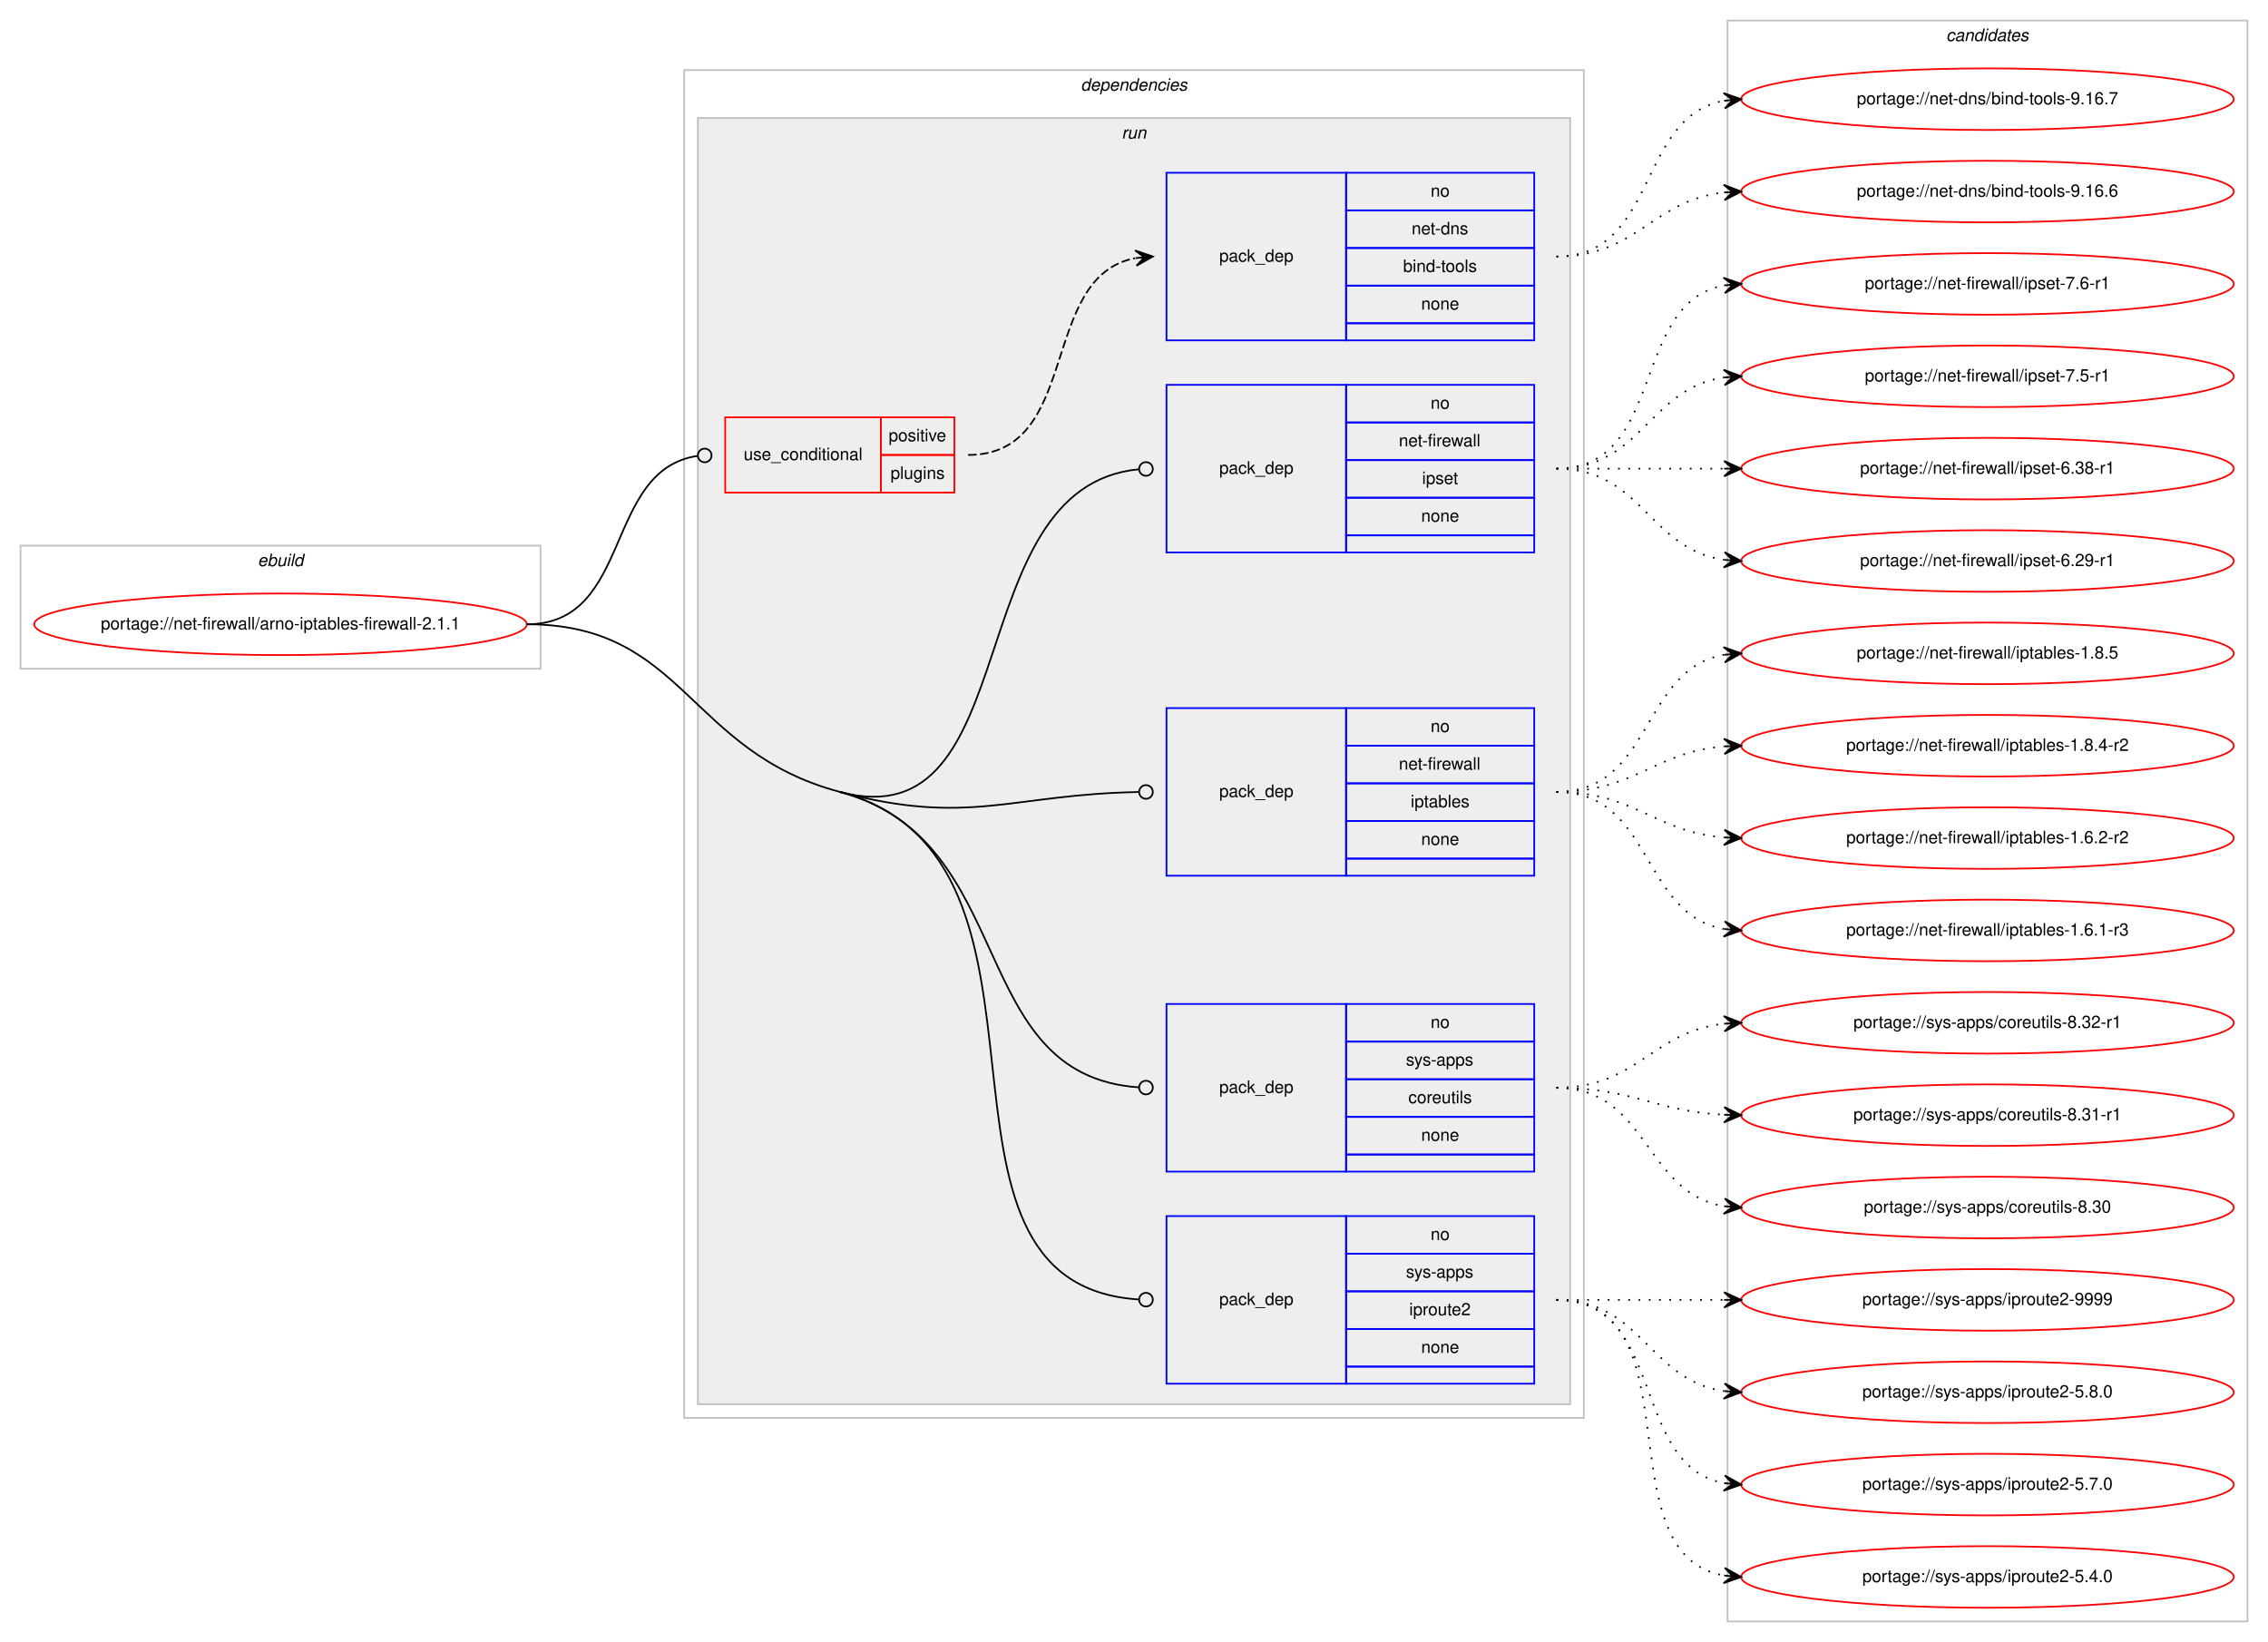
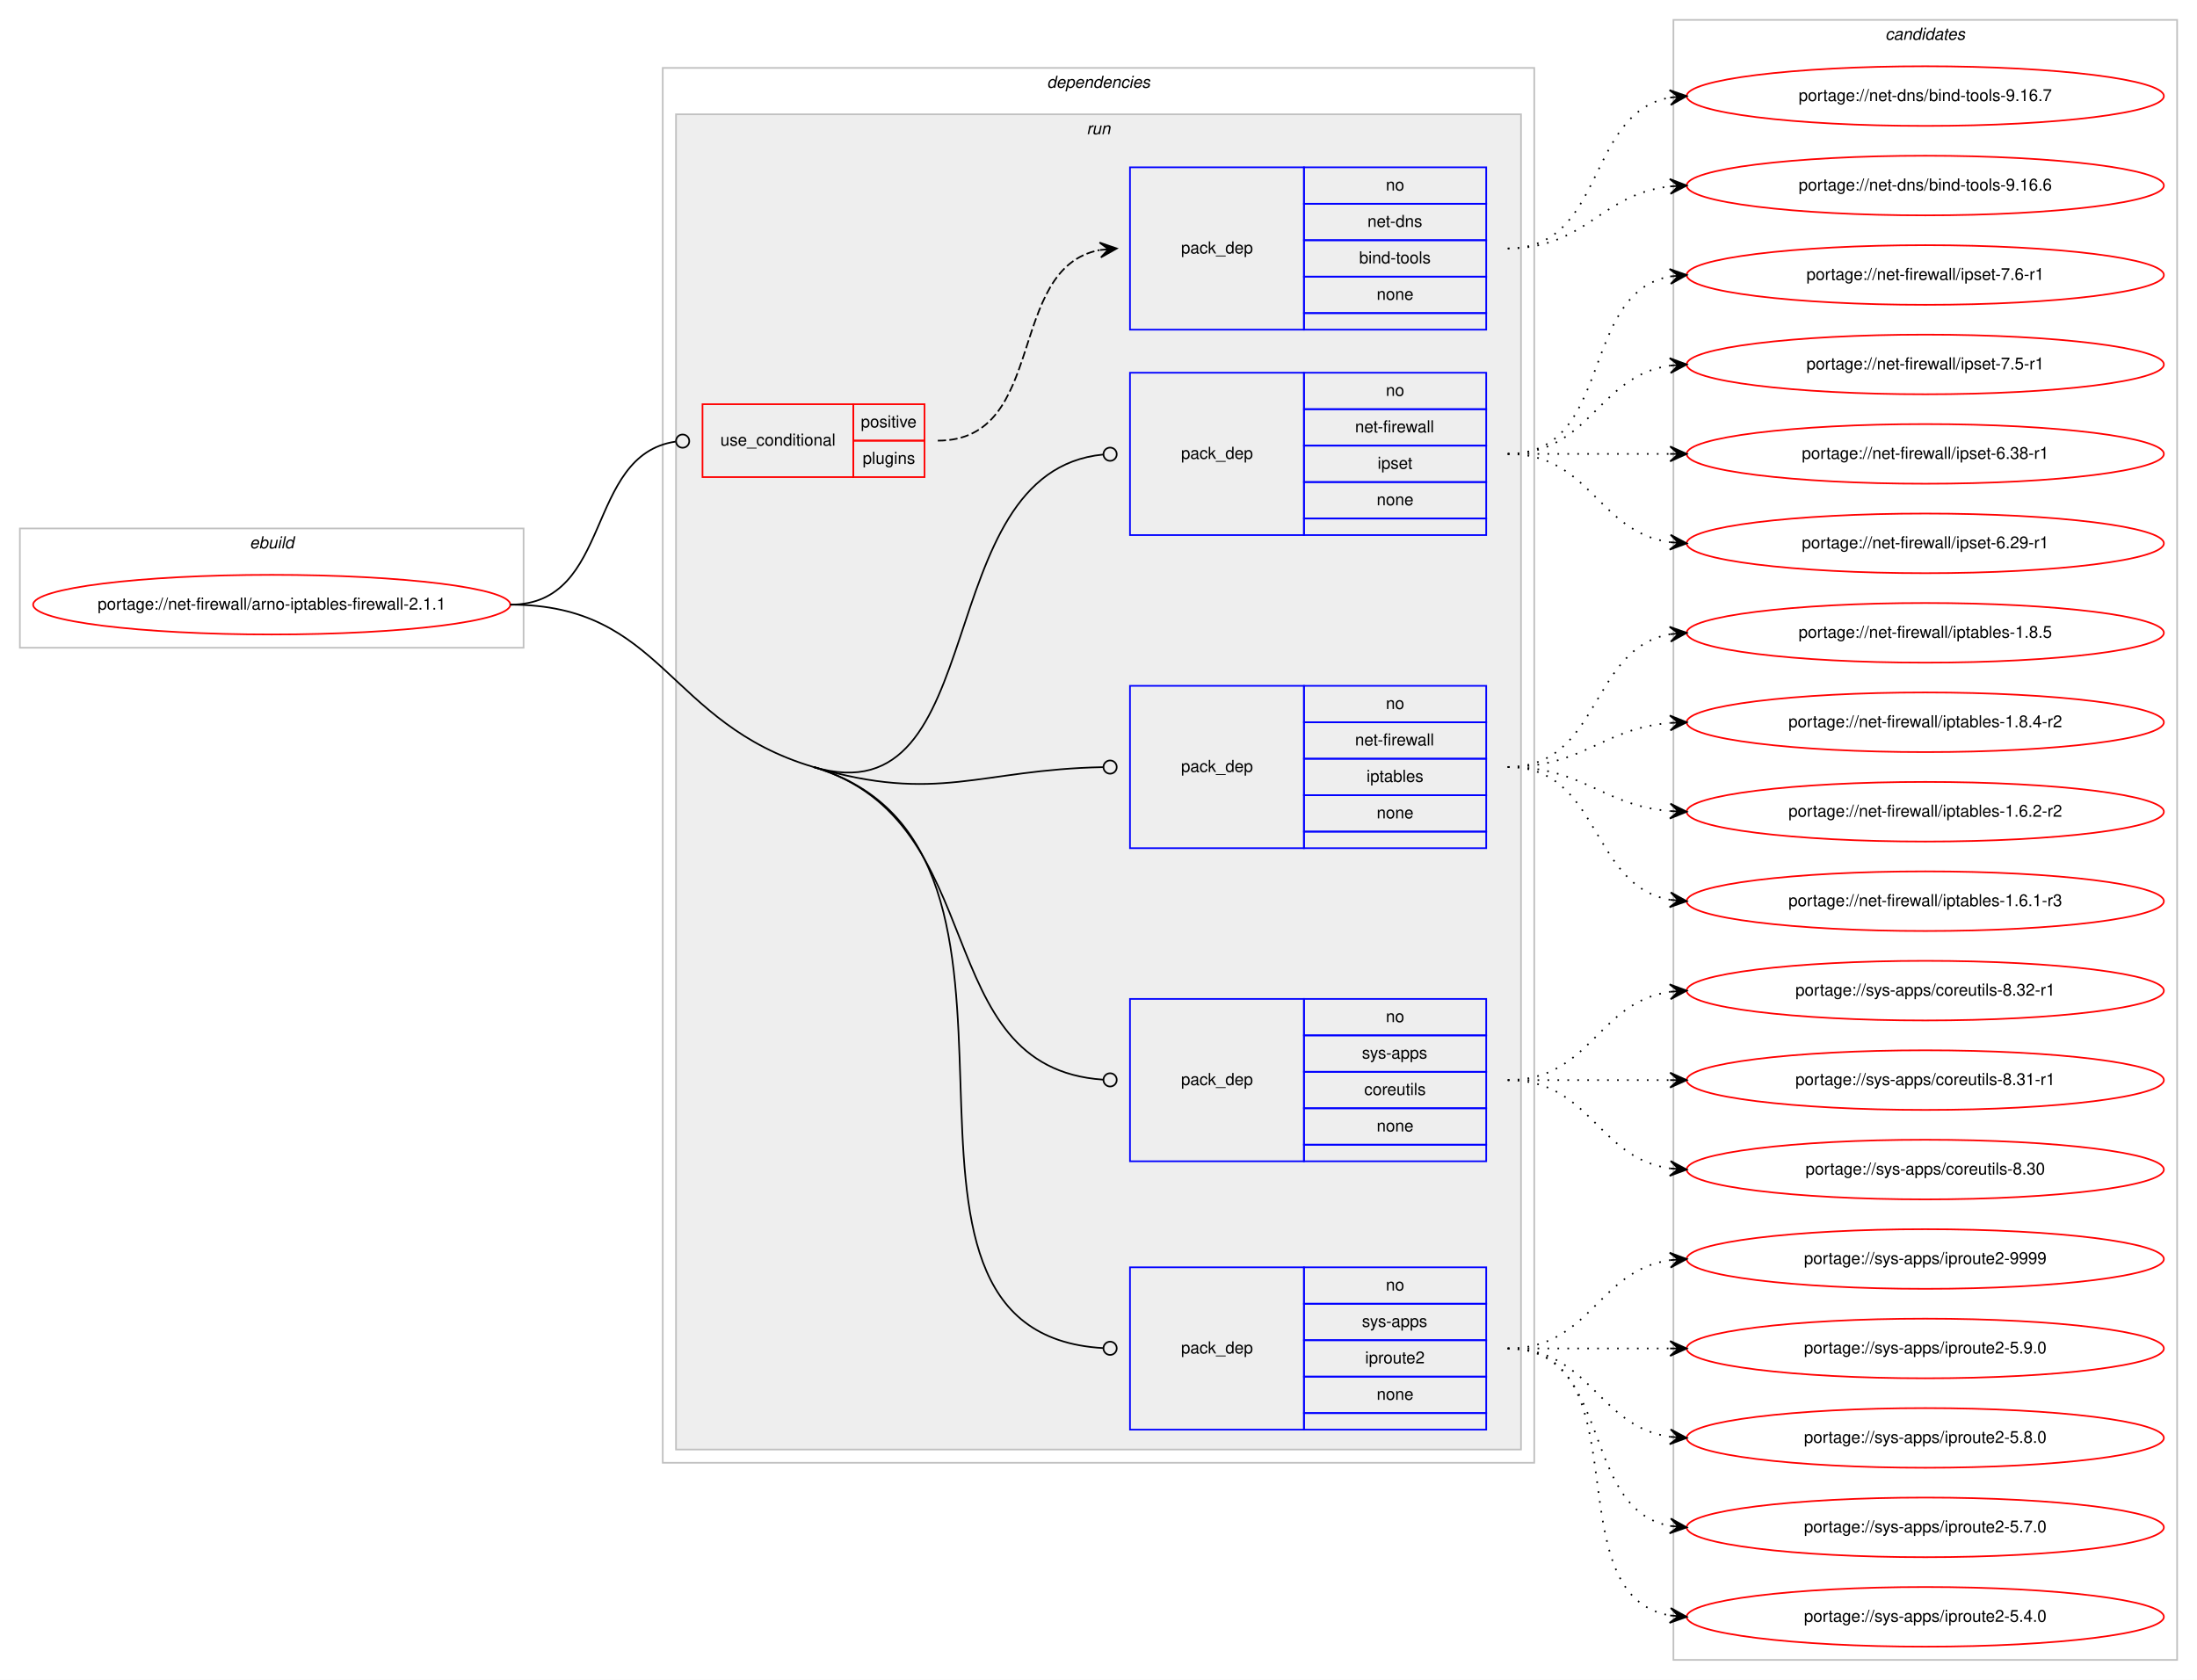
- <svg xmlns="http://www.w3.org/2000/svg" xmlns:xlink="http://www.w3.org/1999/xlink" width="1326pt" height="960pt" viewBox="0.00 0.00 1326.00 960.00">
-   <g id="graph0" class="graph" transform="scale(1 1) rotate(0) translate(4 956)">
-     <polygon fill="#ffffff" stroke="transparent" points="-4,4 -4,-956 1322,-956 1322,4 -4,4" />
+ <svg xmlns="http://www.w3.org/2000/svg" xmlns:xlink="http://www.w3.org/1999/xlink" width="1326pt" height="1014pt" viewBox="0.00 0.00 1326.00 1014.00">
+   <g id="graph0" class="graph" transform="scale(1 1) rotate(0) translate(4 1010)">
+     <polygon fill="#ffffff" stroke="transparent" points="-4,4 -4,-1010 1322,-1010 1322,4 -4,4" />
    <g id="clust1" class="cluster">
-       <polygon fill="none" stroke="#c0c0c0" points="8,-565 8,-637 312,-637 312,-565 8,-565" />
-       <text text-anchor="start" x="146.663" y="-625" font-family="Helvetica,sans-Serif" font-style="italic" font-size="10.00" fill="#000000">ebuild</text>
+       <polygon fill="none" stroke="#c0c0c0" points="8,-619 8,-691 312,-691 312,-619 8,-619" />
+       <text text-anchor="start" x="146.663" y="-679" font-family="Helvetica,sans-Serif" font-style="italic" font-size="10.00" fill="#000000">ebuild</text>
    </g>
    <g id="clust2" class="cluster">
-       <polygon fill="none" stroke="#c0c0c0" points="396,-127 396,-915 922,-915 922,-127 396,-127" />
-       <text text-anchor="start" x="627.875" y="-903" font-family="Helvetica,sans-Serif" font-style="italic" font-size="10.00" fill="#000000">dependencies</text>
+       <polygon fill="none" stroke="#c0c0c0" points="396,-127 396,-969 922,-969 922,-127 396,-127" />
+       <text text-anchor="start" x="627.875" y="-957" font-family="Helvetica,sans-Serif" font-style="italic" font-size="10.00" fill="#000000">dependencies</text>
    </g>
    <g id="clust5" class="cluster">
-       <polygon fill="#eeeeee" stroke="#c0c0c0" points="404,-135 404,-887 914,-887 914,-135 404,-135" />
-       <text text-anchor="start" x="651.777" y="-875" font-family="Helvetica,sans-Serif" font-style="italic" font-size="10.00" fill="#000000">run</text>
+       <polygon fill="#eeeeee" stroke="#c0c0c0" points="404,-135 404,-941 914,-941 914,-135 404,-135" />
+       <text text-anchor="start" x="651.777" y="-929" font-family="Helvetica,sans-Serif" font-style="italic" font-size="10.00" fill="#000000">run</text>
    </g>
    <g id="clust12" class="cluster">
-       <polygon fill="none" stroke="#c0c0c0" points="1006,-8 1006,-944 1310,-944 1310,-8 1006,-8" />
-       <text text-anchor="start" x="1133.824" y="-932" font-family="Helvetica,sans-Serif" font-style="italic" font-size="10.00" fill="#000000">candidates</text>
+       <polygon fill="none" stroke="#c0c0c0" points="1006,-8 1006,-998 1310,-998 1310,-8 1006,-8" />
+       <text text-anchor="start" x="1133.824" y="-986" font-family="Helvetica,sans-Serif" font-style="italic" font-size="10.00" fill="#000000">candidates</text>
    </g>
    <g id="node1" class="node">
      <g id="a_node1">
        <a xlink:href="../net-firewall/arno-iptables-firewall-2.1.1.svg" xlink:title="portage://net-firewall/arno-iptables-firewall-2.1.1">
-           <ellipse fill="none" stroke="#ff0000" cx="160" cy="-591" rx="144" ry="18" />
-           <text text-anchor="middle" x="160" y="-588" font-family="Helvetica,sans-Serif" font-size="10.00" fill="#000000">portage://net-firewall/arno-iptables-firewall-2.1.1</text>
+           <ellipse fill="none" stroke="#ff0000" cx="160" cy="-645" rx="144" ry="18" />
+           <text text-anchor="middle" x="160" y="-642" font-family="Helvetica,sans-Serif" font-size="10.00" fill="#000000">portage://net-firewall/arno-iptables-firewall-2.1.1</text>
        </a>
      </g>
    </g>
    <g id="node2" class="node">
-       <polygon fill="none" stroke="#ff0000" points="420,-668 420,-712 511,-712 511,-668 420,-668" />
-       <text text-anchor="start" x="430.767" y="-687" font-family="Helvetica,sans-Serif" font-size="10.00" fill="#000000">use_conditional</text>
-       <polygon fill="none" stroke="#ff0000" points="511,-690 511,-712 554,-712 554,-690 511,-690" />
-       <text text-anchor="start" x="515.553" y="-698" font-family="Helvetica,sans-Serif" font-size="10.00" fill="#000000">positive</text>
-       <polygon fill="none" stroke="#ff0000" points="511,-668 511,-690 554,-690 554,-668 511,-668" />
-       <text text-anchor="start" x="516.663" y="-676" font-family="Helvetica,sans-Serif" font-size="10.00" fill="#000000">plugins</text>
+       <polygon fill="none" stroke="#ff0000" points="420,-722 420,-766 511,-766 511,-722 420,-722" />
+       <text text-anchor="start" x="430.767" y="-741" font-family="Helvetica,sans-Serif" font-size="10.00" fill="#000000">use_conditional</text>
+       <polygon fill="none" stroke="#ff0000" points="511,-744 511,-766 554,-766 554,-744 511,-744" />
+       <text text-anchor="start" x="515.553" y="-752" font-family="Helvetica,sans-Serif" font-size="10.00" fill="#000000">positive</text>
+       <polygon fill="none" stroke="#ff0000" points="511,-722 511,-744 554,-744 554,-722 511,-722" />
+       <text text-anchor="start" x="516.663" y="-730" font-family="Helvetica,sans-Serif" font-size="10.00" fill="#000000">plugins</text>
    </g>
    <g id="edge2" class="edge">
-       <path fill="none" stroke="#000000" d="M304,-591C366.19,-591 348.706,-681.305 403.738,-689.419" />
-       <ellipse fill="none" stroke="#000000" cx="408.01" cy="-689.719" rx="4" ry="4" />
+       <path fill="none" stroke="#000000" d="M304,-645C366.19,-645 348.706,-735.305 403.738,-743.419" />
+       <ellipse fill="none" stroke="#000000" cx="408.01" cy="-743.719" rx="4" ry="4" />
    </g>
    <g id="node4" class="node">
-       <polygon fill="none" stroke="#0000ff" points="678,-633 678,-731 783,-731 783,-633 678,-633" />
-       <text text-anchor="start" x="708.823" y="-679" font-family="Helvetica,sans-Serif" font-size="10.00" fill="#000000">pack_dep</text>
-       <polygon fill="none" stroke="#0000ff" points="783,-709 783,-731 893,-731 893,-709 783,-709" />
-       <text text-anchor="start" x="832.441" y="-717" font-family="Helvetica,sans-Serif" font-size="10.00" fill="#000000">no</text>
-       <polygon fill="none" stroke="#0000ff" points="783,-687 783,-709 893,-709 893,-687 783,-687" />
-       <text text-anchor="start" x="813.836" y="-695" font-family="Helvetica,sans-Serif" font-size="10.00" fill="#000000">net-firewall</text>
-       <polygon fill="none" stroke="#0000ff" points="783,-665 783,-687 893,-687 893,-665 783,-665" />
-       <text text-anchor="start" x="827.442" y="-673" font-family="Helvetica,sans-Serif" font-size="10.00" fill="#000000">ipset</text>
-       <polygon fill="none" stroke="#0000ff" points="783,-643 783,-665 893,-665 893,-643 783,-643" />
-       <text text-anchor="start" x="826.882" y="-651" font-family="Helvetica,sans-Serif" font-size="10.00" fill="#000000">none</text>
-       <polygon fill="none" stroke="#0000ff" points="783,-633 783,-643 893,-643 893,-633 783,-633" />
+       <polygon fill="none" stroke="#0000ff" points="678,-687 678,-785 783,-785 783,-687 678,-687" />
+       <text text-anchor="start" x="708.823" y="-733" font-family="Helvetica,sans-Serif" font-size="10.00" fill="#000000">pack_dep</text>
+       <polygon fill="none" stroke="#0000ff" points="783,-763 783,-785 893,-785 893,-763 783,-763" />
+       <text text-anchor="start" x="832.441" y="-771" font-family="Helvetica,sans-Serif" font-size="10.00" fill="#000000">no</text>
+       <polygon fill="none" stroke="#0000ff" points="783,-741 783,-763 893,-763 893,-741 783,-741" />
+       <text text-anchor="start" x="813.836" y="-749" font-family="Helvetica,sans-Serif" font-size="10.00" fill="#000000">net-firewall</text>
+       <polygon fill="none" stroke="#0000ff" points="783,-719 783,-741 893,-741 893,-719 783,-719" />
+       <text text-anchor="start" x="827.442" y="-727" font-family="Helvetica,sans-Serif" font-size="10.00" fill="#000000">ipset</text>
+       <polygon fill="none" stroke="#0000ff" points="783,-697 783,-719 893,-719 893,-697 783,-697" />
+       <text text-anchor="start" x="826.882" y="-705" font-family="Helvetica,sans-Serif" font-size="10.00" fill="#000000">none</text>
+       <polygon fill="none" stroke="#0000ff" points="783,-687 783,-697 893,-697 893,-687 783,-687" />
    </g>
    <g id="edge3" class="edge">
-       <path fill="none" stroke="#000000" d="M487,-493C597.228,-463.65 555.272,-671.451 661.725,-681.615" />
-       <ellipse fill="none" stroke="#000000" cx="666.004" cy="-681.814" rx="4" ry="4" />
+       <path fill="none" stroke="#000000" d="M487,-547C596.39,-514.664 555.231,-725.305 661.723,-735.61" />
+       <ellipse fill="none" stroke="#000000" cx="666.004" cy="-735.812" rx="4" ry="4" />
    </g>
    <g id="node5" class="node">
-       <polygon fill="none" stroke="#0000ff" points="678,-444 678,-542 783,-542 783,-444 678,-444" />
-       <text text-anchor="start" x="708.823" y="-490" font-family="Helvetica,sans-Serif" font-size="10.00" fill="#000000">pack_dep</text>
-       <polygon fill="none" stroke="#0000ff" points="783,-520 783,-542 893,-542 893,-520 783,-520" />
-       <text text-anchor="start" x="832.441" y="-528" font-family="Helvetica,sans-Serif" font-size="10.00" fill="#000000">no</text>
-       <polygon fill="none" stroke="#0000ff" points="783,-498 783,-520 893,-520 893,-498 783,-498" />
-       <text text-anchor="start" x="813.836" y="-506" font-family="Helvetica,sans-Serif" font-size="10.00" fill="#000000">net-firewall</text>
-       <polygon fill="none" stroke="#0000ff" points="783,-476 783,-498 893,-498 893,-476 783,-476" />
-       <text text-anchor="start" x="820.774" y="-484" font-family="Helvetica,sans-Serif" font-size="10.00" fill="#000000">iptables</text>
-       <polygon fill="none" stroke="#0000ff" points="783,-454 783,-476 893,-476 893,-454 783,-454" />
-       <text text-anchor="start" x="826.882" y="-462" font-family="Helvetica,sans-Serif" font-size="10.00" fill="#000000">none</text>
-       <polygon fill="none" stroke="#0000ff" points="783,-444 783,-454 893,-454 893,-444 783,-444" />
+       <polygon fill="none" stroke="#0000ff" points="678,-498 678,-596 783,-596 783,-498 678,-498" />
+       <text text-anchor="start" x="708.823" y="-544" font-family="Helvetica,sans-Serif" font-size="10.00" fill="#000000">pack_dep</text>
+       <polygon fill="none" stroke="#0000ff" points="783,-574 783,-596 893,-596 893,-574 783,-574" />
+       <text text-anchor="start" x="832.441" y="-582" font-family="Helvetica,sans-Serif" font-size="10.00" fill="#000000">no</text>
+       <polygon fill="none" stroke="#0000ff" points="783,-552 783,-574 893,-574 893,-552 783,-552" />
+       <text text-anchor="start" x="813.836" y="-560" font-family="Helvetica,sans-Serif" font-size="10.00" fill="#000000">net-firewall</text>
+       <polygon fill="none" stroke="#0000ff" points="783,-530 783,-552 893,-552 893,-530 783,-530" />
+       <text text-anchor="start" x="820.774" y="-538" font-family="Helvetica,sans-Serif" font-size="10.00" fill="#000000">iptables</text>
+       <polygon fill="none" stroke="#0000ff" points="783,-508 783,-530 893,-530 893,-508 783,-508" />
+       <text text-anchor="start" x="826.882" y="-516" font-family="Helvetica,sans-Serif" font-size="10.00" fill="#000000">none</text>
+       <polygon fill="none" stroke="#0000ff" points="783,-498 783,-508 893,-508 893,-498 783,-498" />
    </g>
    <g id="edge4" class="edge">
-       <path fill="none" stroke="#000000" d="M487,-493C562.832,-472.808 586.976,-491.58 661.633,-492.925" />
-       <ellipse fill="none" stroke="#000000" cx="666" cy="-492.964" rx="4" ry="4" />
+       <path fill="none" stroke="#000000" d="M487,-547C562.255,-524.754 586.935,-545.436 661.631,-546.918" />
+       <ellipse fill="none" stroke="#000000" cx="666" cy="-546.961" rx="4" ry="4" />
    </g>
    <g id="node6" class="node">
-       <polygon fill="none" stroke="#0000ff" points="678,-271 678,-369 783,-369 783,-271 678,-271" />
-       <text text-anchor="start" x="708.823" y="-317" font-family="Helvetica,sans-Serif" font-size="10.00" fill="#000000">pack_dep</text>
-       <polygon fill="none" stroke="#0000ff" points="783,-347 783,-369 893,-369 893,-347 783,-347" />
-       <text text-anchor="start" x="832.441" y="-355" font-family="Helvetica,sans-Serif" font-size="10.00" fill="#000000">no</text>
-       <polygon fill="none" stroke="#0000ff" points="783,-325 783,-347 893,-347 893,-325 783,-325" />
-       <text text-anchor="start" x="817.997" y="-333" font-family="Helvetica,sans-Serif" font-size="10.00" fill="#000000">sys-apps</text>
-       <polygon fill="none" stroke="#0000ff" points="783,-303 783,-325 893,-325 893,-303 783,-303" />
-       <text text-anchor="start" x="819.389" y="-311" font-family="Helvetica,sans-Serif" font-size="10.00" fill="#000000">coreutils</text>
-       <polygon fill="none" stroke="#0000ff" points="783,-281 783,-303 893,-303 893,-281 783,-281" />
-       <text text-anchor="start" x="826.882" y="-289" font-family="Helvetica,sans-Serif" font-size="10.00" fill="#000000">none</text>
-       <polygon fill="none" stroke="#0000ff" points="783,-271 783,-281 893,-281 893,-271 783,-271" />
+       <polygon fill="none" stroke="#0000ff" points="678,-309 678,-407 783,-407 783,-309 678,-309" />
+       <text text-anchor="start" x="708.823" y="-355" font-family="Helvetica,sans-Serif" font-size="10.00" fill="#000000">pack_dep</text>
+       <polygon fill="none" stroke="#0000ff" points="783,-385 783,-407 893,-407 893,-385 783,-385" />
+       <text text-anchor="start" x="832.441" y="-393" font-family="Helvetica,sans-Serif" font-size="10.00" fill="#000000">no</text>
+       <polygon fill="none" stroke="#0000ff" points="783,-363 783,-385 893,-385 893,-363 783,-363" />
+       <text text-anchor="start" x="817.997" y="-371" font-family="Helvetica,sans-Serif" font-size="10.00" fill="#000000">sys-apps</text>
+       <polygon fill="none" stroke="#0000ff" points="783,-341 783,-363 893,-363 893,-341 783,-341" />
+       <text text-anchor="start" x="819.389" y="-349" font-family="Helvetica,sans-Serif" font-size="10.00" fill="#000000">coreutils</text>
+       <polygon fill="none" stroke="#0000ff" points="783,-319 783,-341 893,-341 893,-319 783,-319" />
+       <text text-anchor="start" x="826.882" y="-327" font-family="Helvetica,sans-Serif" font-size="10.00" fill="#000000">none</text>
+       <polygon fill="none" stroke="#0000ff" points="783,-309 783,-319 893,-319 893,-309 783,-309" />
    </g>
    <g id="edge5" class="edge">
-       <path fill="none" stroke="#000000" d="M487,-493C592.41,-464.933 559.865,-327.248 661.758,-320.275" />
-       <ellipse fill="none" stroke="#000000" cx="666.002" cy="-320.133" rx="4" ry="4" />
+       <path fill="none" stroke="#000000" d="M487,-547C596.39,-514.664 555.231,-365.537 661.723,-358.275" />
+       <ellipse fill="none" stroke="#000000" cx="666.002" cy="-358.133" rx="4" ry="4" />
    </g>
    <g id="node7" class="node">
      <polygon fill="none" stroke="#0000ff" points="678,-147 678,-245 783,-245 783,-147 678,-147" />
      <text text-anchor="start" x="708.823" y="-193" font-family="Helvetica,sans-Serif" font-size="10.00" fill="#000000">pack_dep</text>
      <polygon fill="none" stroke="#0000ff" points="783,-223 783,-245 893,-245 893,-223 783,-223" />
      <text text-anchor="start" x="832.441" y="-231" font-family="Helvetica,sans-Serif" font-size="10.00" fill="#000000">no</text>
      <polygon fill="none" stroke="#0000ff" points="783,-201 783,-223 893,-223 893,-201 783,-201" />
      <text text-anchor="start" x="817.997" y="-209" font-family="Helvetica,sans-Serif" font-size="10.00" fill="#000000">sys-apps</text>
      <polygon fill="none" stroke="#0000ff" points="783,-179 783,-201 893,-201 893,-179 783,-179" />
      <text text-anchor="start" x="819.939" y="-187" font-family="Helvetica,sans-Serif" font-size="10.00" fill="#000000">iproute2</text>
      <polygon fill="none" stroke="#0000ff" points="783,-157 783,-179 893,-179 893,-157 783,-157" />
      <text text-anchor="start" x="826.882" y="-165" font-family="Helvetica,sans-Serif" font-size="10.00" fill="#000000">none</text>
      <polygon fill="none" stroke="#0000ff" points="783,-147 783,-157 893,-157 893,-147 783,-147" />
    </g>
    <g id="edge6" class="edge">
-       <path fill="none" stroke="#000000" d="M487,-493C634.045,-453.846 519.384,-205.466 661.652,-196.262" />
-       <ellipse fill="none" stroke="#000000" cx="666.002" cy="-196.126" rx="4" ry="4" />
-       <path fill="none" stroke="#000000" d="M304,-591C396.262,-591 397.845,-516.739 487,-493" />
+       <path fill="none" stroke="#000000" d="M487,-547C653.076,-497.907 499.041,-205.349 661.998,-196.218" />
+       <ellipse fill="none" stroke="#000000" cx="666.001" cy="-196.109" rx="4" ry="4" />
+       <path fill="none" stroke="#000000" d="M304,-645C396.262,-645 398.523,-573.154 487,-547" />
    </g>
    <g id="node3" class="node">
-       <polygon fill="none" stroke="#0000ff" points="678,-757 678,-855 783,-855 783,-757 678,-757" />
-       <text text-anchor="start" x="708.823" y="-803" font-family="Helvetica,sans-Serif" font-size="10.00" fill="#000000">pack_dep</text>
-       <polygon fill="none" stroke="#0000ff" points="783,-833 783,-855 893,-855 893,-833 783,-833" />
-       <text text-anchor="start" x="832.441" y="-841" font-family="Helvetica,sans-Serif" font-size="10.00" fill="#000000">no</text>
-       <polygon fill="none" stroke="#0000ff" points="783,-811 783,-833 893,-833 893,-811 783,-811" />
-       <text text-anchor="start" x="821.328" y="-819" font-family="Helvetica,sans-Serif" font-size="10.00" fill="#000000">net-dns</text>
-       <polygon fill="none" stroke="#0000ff" points="783,-789 783,-811 893,-811 893,-789 783,-789" />
-       <text text-anchor="start" x="816.33" y="-797" font-family="Helvetica,sans-Serif" font-size="10.00" fill="#000000">bind-tools</text>
-       <polygon fill="none" stroke="#0000ff" points="783,-767 783,-789 893,-789 893,-767 783,-767" />
-       <text text-anchor="start" x="826.882" y="-775" font-family="Helvetica,sans-Serif" font-size="10.00" fill="#000000">none</text>
-       <polygon fill="none" stroke="#0000ff" points="783,-757 783,-767 893,-767 893,-757 783,-757" />
+       <polygon fill="none" stroke="#0000ff" points="678,-811 678,-909 783,-909 783,-811 678,-811" />
+       <text text-anchor="start" x="708.823" y="-857" font-family="Helvetica,sans-Serif" font-size="10.00" fill="#000000">pack_dep</text>
+       <polygon fill="none" stroke="#0000ff" points="783,-887 783,-909 893,-909 893,-887 783,-887" />
+       <text text-anchor="start" x="832.441" y="-895" font-family="Helvetica,sans-Serif" font-size="10.00" fill="#000000">no</text>
+       <polygon fill="none" stroke="#0000ff" points="783,-865 783,-887 893,-887 893,-865 783,-865" />
+       <text text-anchor="start" x="821.328" y="-873" font-family="Helvetica,sans-Serif" font-size="10.00" fill="#000000">net-dns</text>
+       <polygon fill="none" stroke="#0000ff" points="783,-843 783,-865 893,-865 893,-843 783,-843" />
+       <text text-anchor="start" x="816.33" y="-851" font-family="Helvetica,sans-Serif" font-size="10.00" fill="#000000">bind-tools</text>
+       <polygon fill="none" stroke="#0000ff" points="783,-821 783,-843 893,-843 893,-821 783,-821" />
+       <text text-anchor="start" x="826.882" y="-829" font-family="Helvetica,sans-Serif" font-size="10.00" fill="#000000">none</text>
+       <polygon fill="none" stroke="#0000ff" points="783,-811 783,-821 893,-821 893,-811 783,-811" />
    </g>
    <g id="edge1" class="edge">
-       <path fill="none" stroke="#000000" stroke-dasharray="5,2" d="M562,-690C628.727,-690 602.74,-794.088 659.688,-805.066" />
-       <polygon fill="#000000" stroke="#000000" points="670,-806 659.635,-809.58 665.02,-805.549 660.041,-805.098 660.041,-805.098 660.041,-805.098 665.02,-805.549 660.447,-800.616 670,-806 670,-806" />
+       <path fill="none" stroke="#000000" stroke-dasharray="5,2" d="M562,-744C628.727,-744 602.74,-848.088 659.688,-859.066" />
+       <polygon fill="#000000" stroke="#000000" points="670,-860 659.635,-863.58 665.02,-859.549 660.041,-859.098 660.041,-859.098 660.041,-859.098 665.02,-859.549 660.447,-854.616 670,-860 670,-860" />
    </g>
    <g id="node8" class="node">
      <g id="a_node8">
        <a xlink:href="../net-dns/bind-tools-9.16.7.svg" xlink:title="portage://net-dns/bind-tools-9.16.7">
-           <ellipse fill="none" stroke="#ff0000" cx="1158" cy="-898" rx="144" ry="18" />
-           <text text-anchor="middle" x="1158" y="-895" font-family="Helvetica,sans-Serif" font-size="10.00" fill="#000000">portage://net-dns/bind-tools-9.16.7</text>
+           <ellipse fill="none" stroke="#ff0000" cx="1158" cy="-952" rx="144" ry="18" />
+           <text text-anchor="middle" x="1158" y="-949" font-family="Helvetica,sans-Serif" font-size="10.00" fill="#000000">portage://net-dns/bind-tools-9.16.7</text>
        </a>
      </g>
    </g>
    <g id="edge7" class="edge">
-       <path fill="none" stroke="#000000" stroke-dasharray="1,5" d="M906,-806C965.36,-806 952.789,-887.535 1003.72,-897.089" />
-       <polygon fill="#000000" stroke="#000000" points="1014,-898 1003.642,-901.6 1009.019,-897.559 1004.039,-897.118 1004.039,-897.118 1004.039,-897.118 1009.019,-897.559 1004.436,-892.635 1014,-898 1014,-898" />
+       <path fill="none" stroke="#000000" stroke-dasharray="1,5" d="M906,-860C965.36,-860 952.789,-941.535 1003.72,-951.089" />
+       <polygon fill="#000000" stroke="#000000" points="1014,-952 1003.642,-955.6 1009.019,-951.559 1004.039,-951.118 1004.039,-951.118 1004.039,-951.118 1009.019,-951.559 1004.436,-946.635 1014,-952 1014,-952" />
    </g>
    <g id="node9" class="node">
      <g id="a_node9">
        <a xlink:href="../net-dns/bind-tools-9.16.6.svg" xlink:title="portage://net-dns/bind-tools-9.16.6">
-           <ellipse fill="none" stroke="#ff0000" cx="1158" cy="-844" rx="144" ry="18" />
-           <text text-anchor="middle" x="1158" y="-841" font-family="Helvetica,sans-Serif" font-size="10.00" fill="#000000">portage://net-dns/bind-tools-9.16.6</text>
+           <ellipse fill="none" stroke="#ff0000" cx="1158" cy="-898" rx="144" ry="18" />
+           <text text-anchor="middle" x="1158" y="-895" font-family="Helvetica,sans-Serif" font-size="10.00" fill="#000000">portage://net-dns/bind-tools-9.16.6</text>
        </a>
      </g>
    </g>
    <g id="edge8" class="edge">
-       <path fill="none" stroke="#000000" stroke-dasharray="1,5" d="M906,-806C953.307,-806 962.019,-838.844 1003.898,-843.463" />
-       <polygon fill="#000000" stroke="#000000" points="1014,-844 1003.775,-847.963 1009.007,-843.735 1004.014,-843.469 1004.014,-843.469 1004.014,-843.469 1009.007,-843.735 1004.253,-838.975 1014,-844 1014,-844" />
+       <path fill="none" stroke="#000000" stroke-dasharray="1,5" d="M906,-860C953.307,-860 962.019,-892.844 1003.898,-897.463" />
+       <polygon fill="#000000" stroke="#000000" points="1014,-898 1003.775,-901.963 1009.007,-897.735 1004.014,-897.469 1004.014,-897.469 1004.014,-897.469 1009.007,-897.735 1004.253,-892.975 1014,-898 1014,-898" />
    </g>
    <g id="node10" class="node">
      <g id="a_node10">
        <a xlink:href="../net-firewall/ipset-7.6-r1.svg" xlink:title="portage://net-firewall/ipset-7.6-r1">
-           <ellipse fill="none" stroke="#ff0000" cx="1158" cy="-790" rx="144" ry="18" />
-           <text text-anchor="middle" x="1158" y="-787" font-family="Helvetica,sans-Serif" font-size="10.00" fill="#000000">portage://net-firewall/ipset-7.6-r1</text>
+           <ellipse fill="none" stroke="#ff0000" cx="1158" cy="-844" rx="144" ry="18" />
+           <text text-anchor="middle" x="1158" y="-841" font-family="Helvetica,sans-Serif" font-size="10.00" fill="#000000">portage://net-firewall/ipset-7.6-r1</text>
        </a>
      </g>
    </g>
    <g id="edge9" class="edge">
-       <path fill="none" stroke="#000000" stroke-dasharray="1,5" d="M906,-682C970.303,-682 948.78,-778.91 1004.031,-789.131" />
-       <polygon fill="#000000" stroke="#000000" points="1014,-790 1003.647,-793.614 1009.019,-789.566 1004.038,-789.131 1004.038,-789.131 1004.038,-789.131 1009.019,-789.566 1004.429,-784.648 1014,-790 1014,-790" />
+       <path fill="none" stroke="#000000" stroke-dasharray="1,5" d="M906,-736C970.303,-736 948.78,-832.91 1004.031,-843.131" />
+       <polygon fill="#000000" stroke="#000000" points="1014,-844 1003.647,-847.614 1009.019,-843.566 1004.038,-843.131 1004.038,-843.131 1004.038,-843.131 1009.019,-843.566 1004.429,-838.648 1014,-844 1014,-844" />
    </g>
    <g id="node11" class="node">
      <g id="a_node11">
        <a xlink:href="../net-firewall/ipset-7.5-r1.svg" xlink:title="portage://net-firewall/ipset-7.5-r1">
-           <ellipse fill="none" stroke="#ff0000" cx="1158" cy="-736" rx="144" ry="18" />
-           <text text-anchor="middle" x="1158" y="-733" font-family="Helvetica,sans-Serif" font-size="10.00" fill="#000000">portage://net-firewall/ipset-7.5-r1</text>
+           <ellipse fill="none" stroke="#ff0000" cx="1158" cy="-790" rx="144" ry="18" />
+           <text text-anchor="middle" x="1158" y="-787" font-family="Helvetica,sans-Serif" font-size="10.00" fill="#000000">portage://net-firewall/ipset-7.5-r1</text>
        </a>
      </g>
    </g>
    <g id="edge10" class="edge">
-       <path fill="none" stroke="#000000" stroke-dasharray="1,5" d="M906,-682C956.102,-682 960.012,-729.066 1003.979,-735.317" />
-       <polygon fill="#000000" stroke="#000000" points="1014,-736 1003.717,-739.81 1009.012,-735.66 1004.023,-735.32 1004.023,-735.32 1004.023,-735.32 1009.012,-735.66 1004.329,-730.831 1014,-736 1014,-736" />
+       <path fill="none" stroke="#000000" stroke-dasharray="1,5" d="M906,-736C956.102,-736 960.012,-783.066 1003.979,-789.317" />
+       <polygon fill="#000000" stroke="#000000" points="1014,-790 1003.717,-793.81 1009.012,-789.66 1004.023,-789.32 1004.023,-789.32 1004.023,-789.32 1009.012,-789.66 1004.329,-784.831 1014,-790 1014,-790" />
    </g>
    <g id="node12" class="node">
      <g id="a_node12">
        <a xlink:href="../net-firewall/ipset-6.38-r1.svg" xlink:title="portage://net-firewall/ipset-6.38-r1">
-           <ellipse fill="none" stroke="#ff0000" cx="1158" cy="-682" rx="144" ry="18" />
-           <text text-anchor="middle" x="1158" y="-679" font-family="Helvetica,sans-Serif" font-size="10.00" fill="#000000">portage://net-firewall/ipset-6.38-r1</text>
+           <ellipse fill="none" stroke="#ff0000" cx="1158" cy="-736" rx="144" ry="18" />
+           <text text-anchor="middle" x="1158" y="-733" font-family="Helvetica,sans-Serif" font-size="10.00" fill="#000000">portage://net-firewall/ipset-6.38-r1</text>
        </a>
      </g>
    </g>
    <g id="edge11" class="edge">
-       <path fill="none" stroke="#000000" stroke-dasharray="1,5" d="M906,-682C950.438,-682 964.02,-682 1003.878,-682" />
-       <polygon fill="#000000" stroke="#000000" points="1014,-682 1004,-686.5 1009,-682 1004,-682 1004,-682 1004,-682 1009,-682 1004,-677.5 1014,-682 1014,-682" />
+       <path fill="none" stroke="#000000" stroke-dasharray="1,5" d="M906,-736C950.438,-736 964.02,-736 1003.878,-736" />
+       <polygon fill="#000000" stroke="#000000" points="1014,-736 1004,-740.5 1009,-736 1004,-736 1004,-736 1004,-736 1009,-736 1004,-731.5 1014,-736 1014,-736" />
    </g>
    <g id="node13" class="node">
      <g id="a_node13">
        <a xlink:href="../net-firewall/ipset-6.29-r1.svg" xlink:title="portage://net-firewall/ipset-6.29-r1">
-           <ellipse fill="none" stroke="#ff0000" cx="1158" cy="-628" rx="144" ry="18" />
-           <text text-anchor="middle" x="1158" y="-625" font-family="Helvetica,sans-Serif" font-size="10.00" fill="#000000">portage://net-firewall/ipset-6.29-r1</text>
+           <ellipse fill="none" stroke="#ff0000" cx="1158" cy="-682" rx="144" ry="18" />
+           <text text-anchor="middle" x="1158" y="-679" font-family="Helvetica,sans-Serif" font-size="10.00" fill="#000000">portage://net-firewall/ipset-6.29-r1</text>
        </a>
      </g>
    </g>
    <g id="edge12" class="edge">
-       <path fill="none" stroke="#000000" stroke-dasharray="1,5" d="M906,-682C956.102,-682 960.012,-634.934 1003.979,-628.683" />
-       <polygon fill="#000000" stroke="#000000" points="1014,-628 1004.329,-633.169 1009.012,-628.34 1004.023,-628.68 1004.023,-628.68 1004.023,-628.68 1009.012,-628.34 1003.717,-624.19 1014,-628 1014,-628" />
+       <path fill="none" stroke="#000000" stroke-dasharray="1,5" d="M906,-736C956.102,-736 960.012,-688.934 1003.979,-682.683" />
+       <polygon fill="#000000" stroke="#000000" points="1014,-682 1004.329,-687.169 1009.012,-682.34 1004.023,-682.68 1004.023,-682.68 1004.023,-682.68 1009.012,-682.34 1003.717,-678.19 1014,-682 1014,-682" />
    </g>
    <g id="node14" class="node">
      <g id="a_node14">
        <a xlink:href="../net-firewall/iptables-1.8.5.svg" xlink:title="portage://net-firewall/iptables-1.8.5">
-           <ellipse fill="none" stroke="#ff0000" cx="1158" cy="-574" rx="144" ry="18" />
-           <text text-anchor="middle" x="1158" y="-571" font-family="Helvetica,sans-Serif" font-size="10.00" fill="#000000">portage://net-firewall/iptables-1.8.5</text>
+           <ellipse fill="none" stroke="#ff0000" cx="1158" cy="-628" rx="144" ry="18" />
+           <text text-anchor="middle" x="1158" y="-625" font-family="Helvetica,sans-Serif" font-size="10.00" fill="#000000">portage://net-firewall/iptables-1.8.5</text>
        </a>
      </g>
    </g>
    <g id="edge13" class="edge">
-       <path fill="none" stroke="#000000" stroke-dasharray="1,5" d="M906,-493C962.367,-493 955.189,-564.488 1003.861,-573.145" />
-       <polygon fill="#000000" stroke="#000000" points="1014,-574 1003.657,-577.644 1009.018,-573.58 1004.035,-573.16 1004.035,-573.16 1004.035,-573.16 1009.018,-573.58 1004.413,-568.676 1014,-574 1014,-574" />
+       <path fill="none" stroke="#000000" stroke-dasharray="1,5" d="M906,-547C962.367,-547 955.189,-618.488 1003.861,-627.145" />
+       <polygon fill="#000000" stroke="#000000" points="1014,-628 1003.657,-631.644 1009.018,-627.58 1004.035,-627.16 1004.035,-627.16 1004.035,-627.16 1009.018,-627.58 1004.413,-622.676 1014,-628 1014,-628" />
    </g>
    <g id="node15" class="node">
      <g id="a_node15">
        <a xlink:href="../net-firewall/iptables-1.8.4-r2.svg" xlink:title="portage://net-firewall/iptables-1.8.4-r2">
-           <ellipse fill="none" stroke="#ff0000" cx="1158" cy="-520" rx="144" ry="18" />
-           <text text-anchor="middle" x="1158" y="-517" font-family="Helvetica,sans-Serif" font-size="10.00" fill="#000000">portage://net-firewall/iptables-1.8.4-r2</text>
+           <ellipse fill="none" stroke="#ff0000" cx="1158" cy="-574" rx="144" ry="18" />
+           <text text-anchor="middle" x="1158" y="-571" font-family="Helvetica,sans-Serif" font-size="10.00" fill="#000000">portage://net-firewall/iptables-1.8.4-r2</text>
        </a>
      </g>
    </g>
    <g id="edge14" class="edge">
-       <path fill="none" stroke="#000000" stroke-dasharray="1,5" d="M906,-493C951.902,-493 963.004,-516.239 1003.876,-519.597" />
-       <polygon fill="#000000" stroke="#000000" points="1014,-520 1003.829,-524.099 1009.004,-519.801 1004.008,-519.602 1004.008,-519.602 1004.008,-519.602 1009.004,-519.801 1004.187,-515.106 1014,-520 1014,-520" />
+       <path fill="none" stroke="#000000" stroke-dasharray="1,5" d="M906,-547C951.902,-547 963.004,-570.239 1003.876,-573.597" />
+       <polygon fill="#000000" stroke="#000000" points="1014,-574 1003.829,-578.099 1009.004,-573.801 1004.008,-573.602 1004.008,-573.602 1004.008,-573.602 1009.004,-573.801 1004.187,-569.106 1014,-574 1014,-574" />
    </g>
    <g id="node16" class="node">
      <g id="a_node16">
        <a xlink:href="../net-firewall/iptables-1.6.2-r2.svg" xlink:title="portage://net-firewall/iptables-1.6.2-r2">
-           <ellipse fill="none" stroke="#ff0000" cx="1158" cy="-466" rx="144" ry="18" />
-           <text text-anchor="middle" x="1158" y="-463" font-family="Helvetica,sans-Serif" font-size="10.00" fill="#000000">portage://net-firewall/iptables-1.6.2-r2</text>
+           <ellipse fill="none" stroke="#ff0000" cx="1158" cy="-520" rx="144" ry="18" />
+           <text text-anchor="middle" x="1158" y="-517" font-family="Helvetica,sans-Serif" font-size="10.00" fill="#000000">portage://net-firewall/iptables-1.6.2-r2</text>
        </a>
      </g>
    </g>
    <g id="edge15" class="edge">
-       <path fill="none" stroke="#000000" stroke-dasharray="1,5" d="M906,-493C951.902,-493 963.004,-469.761 1003.876,-466.403" />
-       <polygon fill="#000000" stroke="#000000" points="1014,-466 1004.187,-470.894 1009.004,-466.199 1004.008,-466.397 1004.008,-466.397 1004.008,-466.397 1009.004,-466.199 1003.829,-461.901 1014,-466 1014,-466" />
+       <path fill="none" stroke="#000000" stroke-dasharray="1,5" d="M906,-547C951.902,-547 963.004,-523.761 1003.876,-520.403" />
+       <polygon fill="#000000" stroke="#000000" points="1014,-520 1004.187,-524.894 1009.004,-520.199 1004.008,-520.398 1004.008,-520.398 1004.008,-520.398 1009.004,-520.199 1003.829,-515.901 1014,-520 1014,-520" />
    </g>
    <g id="node17" class="node">
      <g id="a_node17">
        <a xlink:href="../net-firewall/iptables-1.6.1-r3.svg" xlink:title="portage://net-firewall/iptables-1.6.1-r3">
-           <ellipse fill="none" stroke="#ff0000" cx="1158" cy="-412" rx="144" ry="18" />
-           <text text-anchor="middle" x="1158" y="-409" font-family="Helvetica,sans-Serif" font-size="10.00" fill="#000000">portage://net-firewall/iptables-1.6.1-r3</text>
+           <ellipse fill="none" stroke="#ff0000" cx="1158" cy="-466" rx="144" ry="18" />
+           <text text-anchor="middle" x="1158" y="-463" font-family="Helvetica,sans-Serif" font-size="10.00" fill="#000000">portage://net-firewall/iptables-1.6.1-r3</text>
        </a>
      </g>
    </g>
    <g id="edge16" class="edge">
-       <path fill="none" stroke="#000000" stroke-dasharray="1,5" d="M906,-493C962.367,-493 955.189,-421.512 1003.861,-412.855" />
-       <polygon fill="#000000" stroke="#000000" points="1014,-412 1004.413,-417.324 1009.018,-412.42 1004.035,-412.84 1004.035,-412.84 1004.035,-412.84 1009.018,-412.42 1003.657,-408.356 1014,-412 1014,-412" />
+       <path fill="none" stroke="#000000" stroke-dasharray="1,5" d="M906,-547C962.367,-547 955.189,-475.512 1003.861,-466.855" />
+       <polygon fill="#000000" stroke="#000000" points="1014,-466 1004.413,-471.324 1009.018,-466.42 1004.035,-466.84 1004.035,-466.84 1004.035,-466.84 1009.018,-466.42 1003.657,-462.356 1014,-466 1014,-466" />
    </g>
    <g id="node18" class="node">
      <g id="a_node18">
        <a xlink:href="../sys-apps/coreutils-8.32-r1.svg" xlink:title="portage://sys-apps/coreutils-8.32-r1">
-           <ellipse fill="none" stroke="#ff0000" cx="1158" cy="-358" rx="144" ry="18" />
-           <text text-anchor="middle" x="1158" y="-355" font-family="Helvetica,sans-Serif" font-size="10.00" fill="#000000">portage://sys-apps/coreutils-8.32-r1</text>
+           <ellipse fill="none" stroke="#ff0000" cx="1158" cy="-412" rx="144" ry="18" />
+           <text text-anchor="middle" x="1158" y="-409" font-family="Helvetica,sans-Serif" font-size="10.00" fill="#000000">portage://sys-apps/coreutils-8.32-r1</text>
        </a>
      </g>
    </g>
    <g id="edge17" class="edge">
-       <path fill="none" stroke="#000000" stroke-dasharray="1,5" d="M906,-320C953.307,-320 962.019,-352.844 1003.898,-357.463" />
-       <polygon fill="#000000" stroke="#000000" points="1014,-358 1003.775,-361.963 1009.007,-357.735 1004.014,-357.469 1004.014,-357.469 1004.014,-357.469 1009.007,-357.735 1004.253,-352.975 1014,-358 1014,-358" />
+       <path fill="none" stroke="#000000" stroke-dasharray="1,5" d="M906,-358C956.102,-358 960.012,-405.066 1003.979,-411.317" />
+       <polygon fill="#000000" stroke="#000000" points="1014,-412 1003.717,-415.81 1009.012,-411.66 1004.023,-411.32 1004.023,-411.32 1004.023,-411.32 1009.012,-411.66 1004.329,-406.831 1014,-412 1014,-412" />
    </g>
    <g id="node19" class="node">
      <g id="a_node19">
        <a xlink:href="../sys-apps/coreutils-8.31-r1.svg" xlink:title="portage://sys-apps/coreutils-8.31-r1">
-           <ellipse fill="none" stroke="#ff0000" cx="1158" cy="-304" rx="144" ry="18" />
-           <text text-anchor="middle" x="1158" y="-301" font-family="Helvetica,sans-Serif" font-size="10.00" fill="#000000">portage://sys-apps/coreutils-8.31-r1</text>
+           <ellipse fill="none" stroke="#ff0000" cx="1158" cy="-358" rx="144" ry="18" />
+           <text text-anchor="middle" x="1158" y="-355" font-family="Helvetica,sans-Serif" font-size="10.00" fill="#000000">portage://sys-apps/coreutils-8.31-r1</text>
        </a>
      </g>
    </g>
    <g id="edge18" class="edge">
-       <path fill="none" stroke="#000000" stroke-dasharray="1,5" d="M906,-320C950.923,-320 963.643,-306.287 1003.786,-304.251" />
-       <polygon fill="#000000" stroke="#000000" points="1014,-304 1004.114,-308.745 1009.001,-304.123 1004.003,-304.246 1004.003,-304.246 1004.003,-304.246 1009.001,-304.123 1003.892,-299.747 1014,-304 1014,-304" />
+       <path fill="none" stroke="#000000" stroke-dasharray="1,5" d="M906,-358C950.438,-358 964.02,-358 1003.878,-358" />
+       <polygon fill="#000000" stroke="#000000" points="1014,-358 1004,-362.5 1009,-358 1004,-358 1004,-358 1004,-358 1009,-358 1004,-353.5 1014,-358 1014,-358" />
    </g>
    <g id="node20" class="node">
      <g id="a_node20">
        <a xlink:href="../sys-apps/coreutils-8.30.svg" xlink:title="portage://sys-apps/coreutils-8.30">
-           <ellipse fill="none" stroke="#ff0000" cx="1158" cy="-250" rx="144" ry="18" />
-           <text text-anchor="middle" x="1158" y="-247" font-family="Helvetica,sans-Serif" font-size="10.00" fill="#000000">portage://sys-apps/coreutils-8.30</text>
+           <ellipse fill="none" stroke="#ff0000" cx="1158" cy="-304" rx="144" ry="18" />
+           <text text-anchor="middle" x="1158" y="-301" font-family="Helvetica,sans-Serif" font-size="10.00" fill="#000000">portage://sys-apps/coreutils-8.30</text>
        </a>
      </g>
    </g>
    <g id="edge19" class="edge">
-       <path fill="none" stroke="#000000" stroke-dasharray="1,5" d="M906,-320C959.625,-320 957.351,-258.477 1003.989,-250.786" />
-       <polygon fill="#000000" stroke="#000000" points="1014,-250 1004.383,-255.269 1009.015,-250.392 1004.031,-250.783 1004.031,-250.783 1004.031,-250.783 1009.015,-250.392 1003.678,-246.297 1014,-250 1014,-250" />
+       <path fill="none" stroke="#000000" stroke-dasharray="1,5" d="M906,-358C956.102,-358 960.012,-310.934 1003.979,-304.683" />
+       <polygon fill="#000000" stroke="#000000" points="1014,-304 1004.329,-309.169 1009.012,-304.34 1004.023,-304.68 1004.023,-304.68 1004.023,-304.68 1009.012,-304.34 1003.717,-300.19 1014,-304 1014,-304" />
    </g>
    <g id="node21" class="node">
      <g id="a_node21">
        <a xlink:href="../sys-apps/iproute2-9999.svg" xlink:title="portage://sys-apps/iproute2-9999">
+           <ellipse fill="none" stroke="#ff0000" cx="1158" cy="-250" rx="144" ry="18" />
+           <text text-anchor="middle" x="1158" y="-247" font-family="Helvetica,sans-Serif" font-size="10.00" fill="#000000">portage://sys-apps/iproute2-9999</text>
+         </a>
+       </g>
+     </g>
+     <g id="edge20" class="edge">
+       <path fill="none" stroke="#000000" stroke-dasharray="1,5" d="M906,-196C956.102,-196 960.012,-243.066 1003.979,-249.317" />
+       <polygon fill="#000000" stroke="#000000" points="1014,-250 1003.717,-253.81 1009.012,-249.66 1004.023,-249.32 1004.023,-249.32 1004.023,-249.32 1009.012,-249.66 1004.329,-244.831 1014,-250 1014,-250" />
+     </g>
+     <g id="node22" class="node">
+       <g id="a_node22">
+         <a xlink:href="../sys-apps/iproute2-5.9.0.svg" xlink:title="portage://sys-apps/iproute2-5.9.0">
          <ellipse fill="none" stroke="#ff0000" cx="1158" cy="-196" rx="144" ry="18" />
-           <text text-anchor="middle" x="1158" y="-193" font-family="Helvetica,sans-Serif" font-size="10.00" fill="#000000">portage://sys-apps/iproute2-9999</text>
-         </a>
-       </g>
-     </g>
-     <g id="edge20" class="edge">
+           <text text-anchor="middle" x="1158" y="-193" font-family="Helvetica,sans-Serif" font-size="10.00" fill="#000000">portage://sys-apps/iproute2-5.9.0</text>
+         </a>
+       </g>
+     </g>
+     <g id="edge21" class="edge">
      <path fill="none" stroke="#000000" stroke-dasharray="1,5" d="M906,-196C950.438,-196 964.02,-196 1003.878,-196" />
      <polygon fill="#000000" stroke="#000000" points="1014,-196 1004,-200.5 1009,-196 1004,-196 1004,-196 1004,-196 1009,-196 1004,-191.5 1014,-196 1014,-196" />
    </g>
-     <g id="node22" class="node">
-       <g id="a_node22">
+     <g id="node23" class="node">
+       <g id="a_node23">
        <a xlink:href="../sys-apps/iproute2-5.8.0.svg" xlink:title="portage://sys-apps/iproute2-5.8.0">
          <ellipse fill="none" stroke="#ff0000" cx="1158" cy="-142" rx="144" ry="18" />
          <text text-anchor="middle" x="1158" y="-139" font-family="Helvetica,sans-Serif" font-size="10.00" fill="#000000">portage://sys-apps/iproute2-5.8.0</text>
        </a>
      </g>
    </g>
-     <g id="edge21" class="edge">
+     <g id="edge22" class="edge">
      <path fill="none" stroke="#000000" stroke-dasharray="1,5" d="M906,-196C956.102,-196 960.012,-148.934 1003.979,-142.683" />
      <polygon fill="#000000" stroke="#000000" points="1014,-142 1004.329,-147.169 1009.012,-142.34 1004.023,-142.68 1004.023,-142.68 1004.023,-142.68 1009.012,-142.34 1003.717,-138.19 1014,-142 1014,-142" />
    </g>
-     <g id="node23" class="node">
-       <g id="a_node23">
+     <g id="node24" class="node">
+       <g id="a_node24">
        <a xlink:href="../sys-apps/iproute2-5.7.0.svg" xlink:title="portage://sys-apps/iproute2-5.7.0">
          <ellipse fill="none" stroke="#ff0000" cx="1158" cy="-88" rx="144" ry="18" />
          <text text-anchor="middle" x="1158" y="-85" font-family="Helvetica,sans-Serif" font-size="10.00" fill="#000000">portage://sys-apps/iproute2-5.7.0</text>
        </a>
      </g>
    </g>
-     <g id="edge22" class="edge">
+     <g id="edge23" class="edge">
      <path fill="none" stroke="#000000" stroke-dasharray="1,5" d="M906,-196C970.303,-196 948.78,-99.09 1004.031,-88.869" />
      <polygon fill="#000000" stroke="#000000" points="1014,-88 1004.429,-93.352 1009.019,-88.434 1004.038,-88.869 1004.038,-88.869 1004.038,-88.869 1009.019,-88.434 1003.647,-84.386 1014,-88 1014,-88" />
    </g>
-     <g id="node24" class="node">
-       <g id="a_node24">
+     <g id="node25" class="node">
+       <g id="a_node25">
        <a xlink:href="../sys-apps/iproute2-5.4.0.svg" xlink:title="portage://sys-apps/iproute2-5.4.0">
          <ellipse fill="none" stroke="#ff0000" cx="1158" cy="-34" rx="144" ry="18" />
          <text text-anchor="middle" x="1158" y="-31" font-family="Helvetica,sans-Serif" font-size="10.00" fill="#000000">portage://sys-apps/iproute2-5.4.0</text>
        </a>
      </g>
    </g>
-     <g id="edge23" class="edge">
+     <g id="edge24" class="edge">
      <path fill="none" stroke="#000000" stroke-dasharray="1,5" d="M906,-196C988.815,-196 932.779,-47.623 1003.661,-34.872" />
      <polygon fill="#000000" stroke="#000000" points="1014,-34 1004.413,-39.324 1009.018,-34.42 1004.035,-34.84 1004.035,-34.84 1004.035,-34.84 1009.018,-34.42 1003.657,-30.356 1014,-34 1014,-34" />
    </g>
  </g>
</svg>
